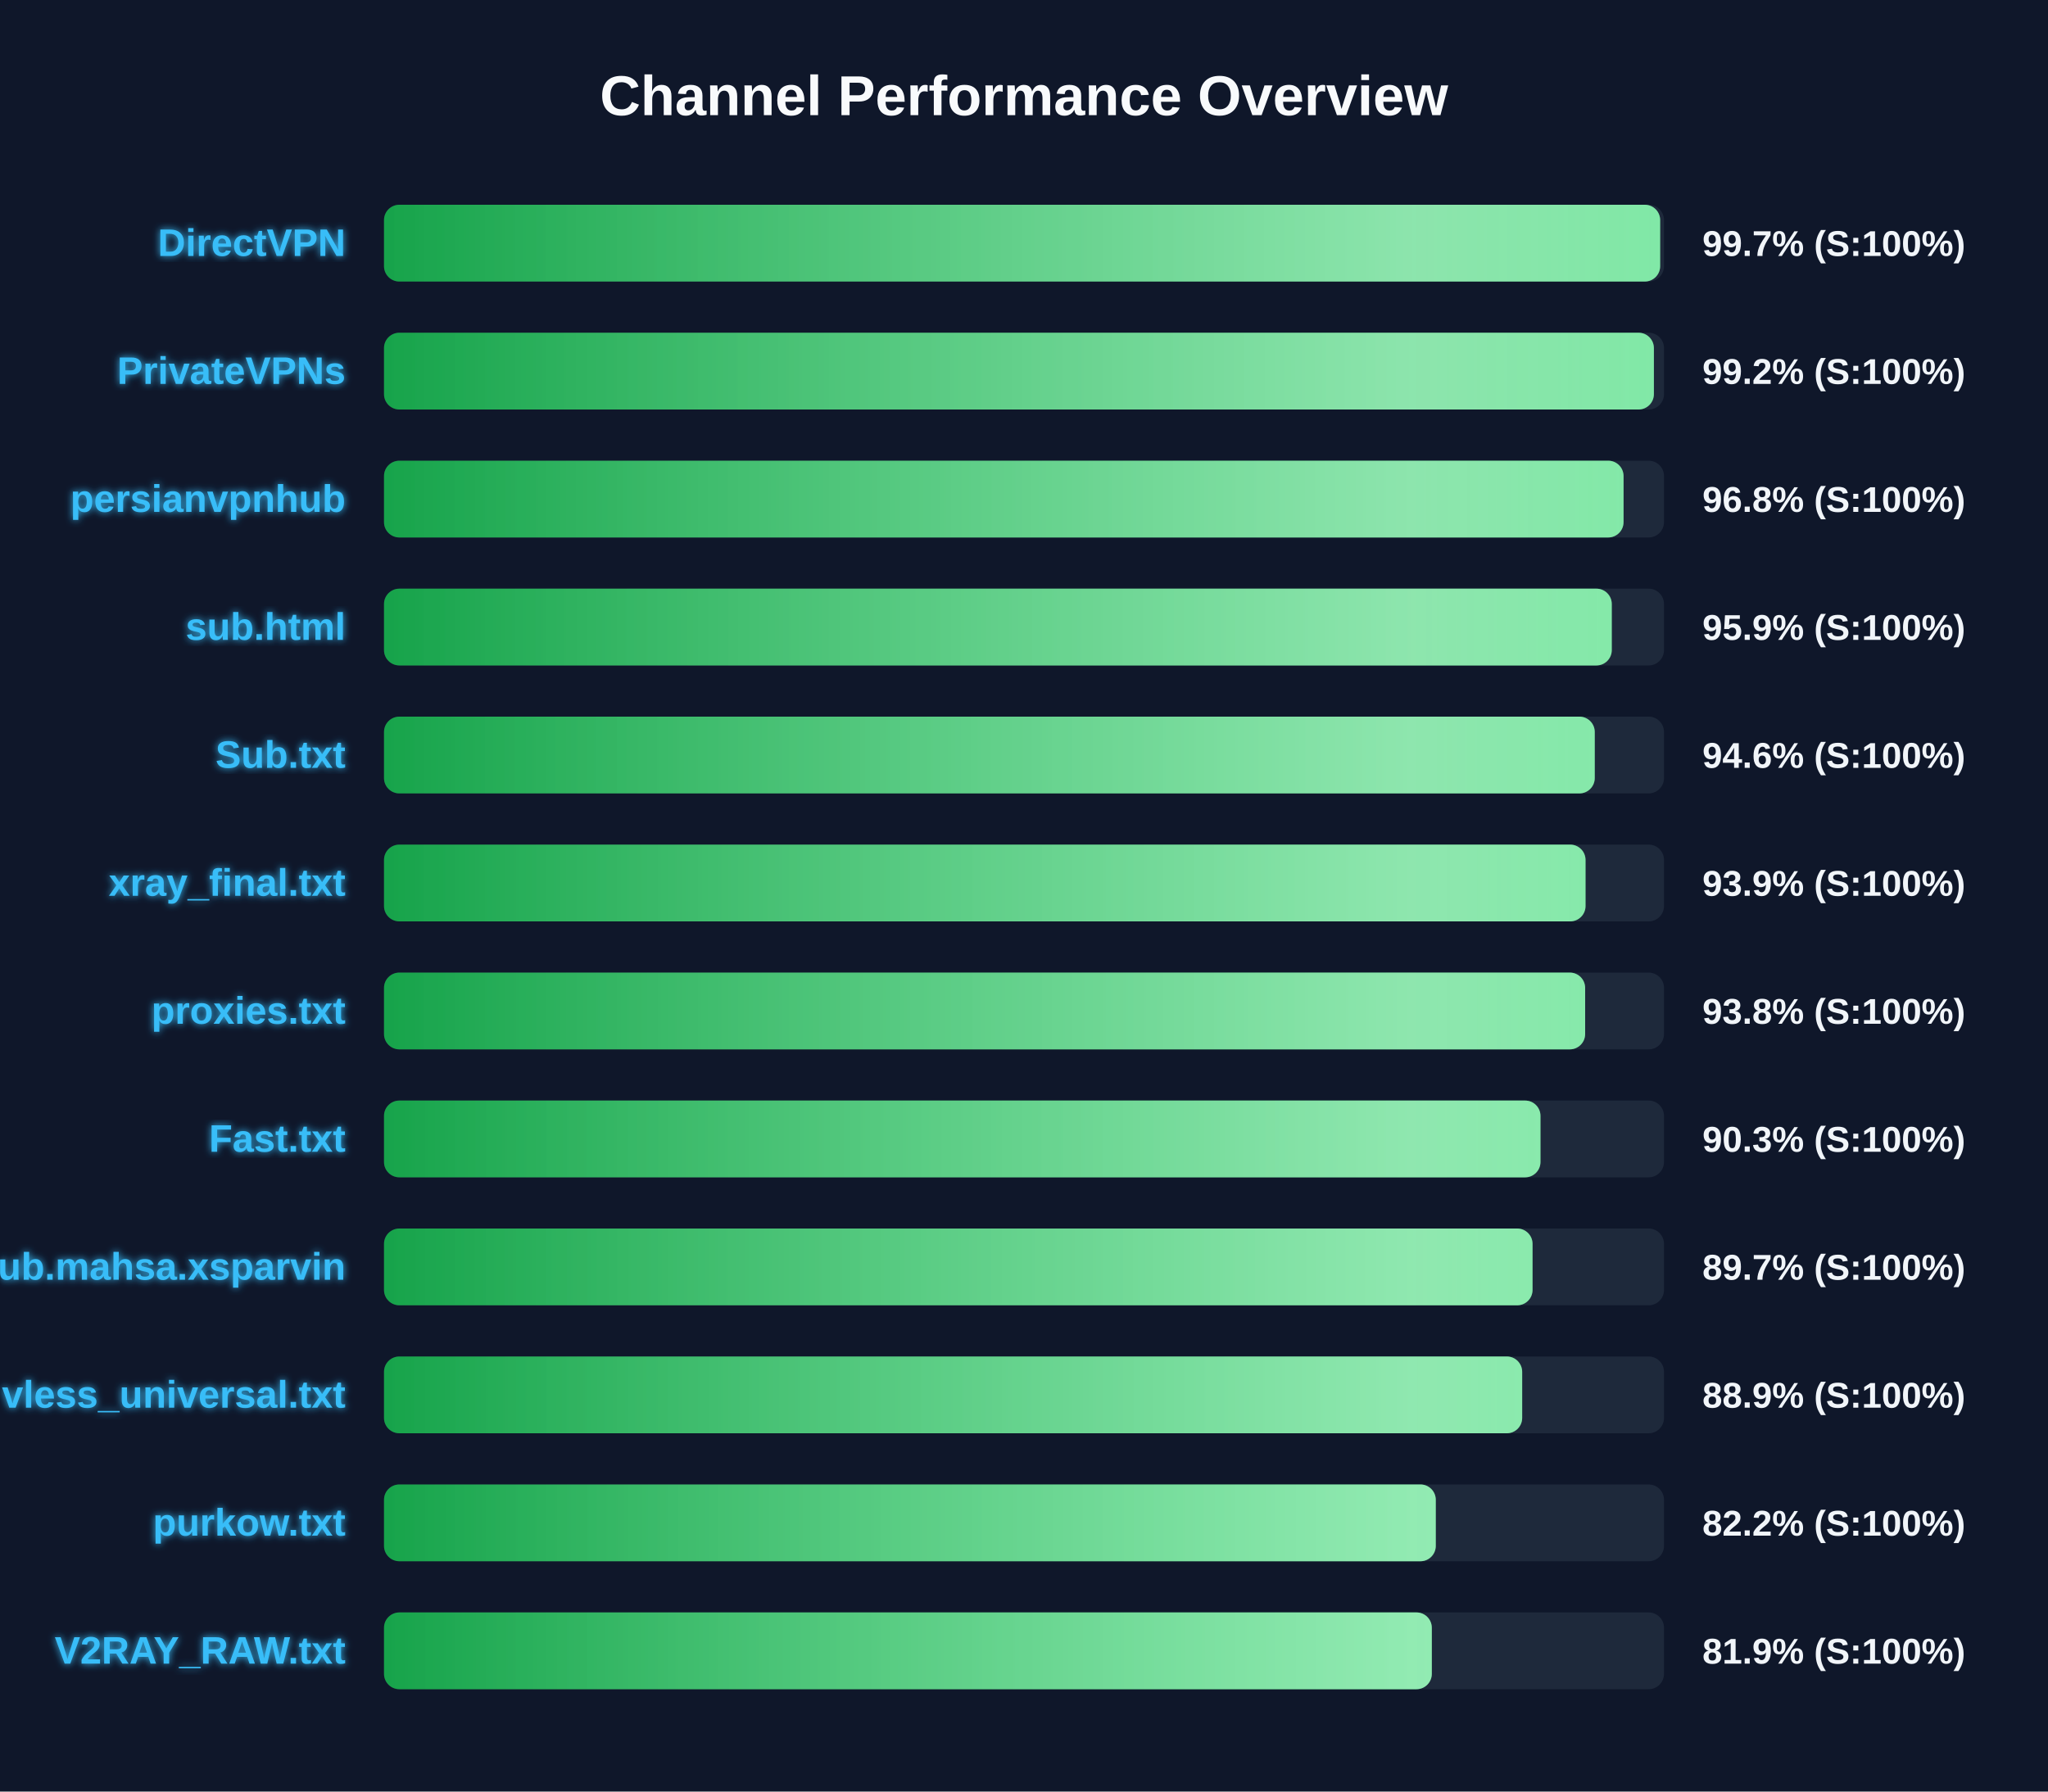
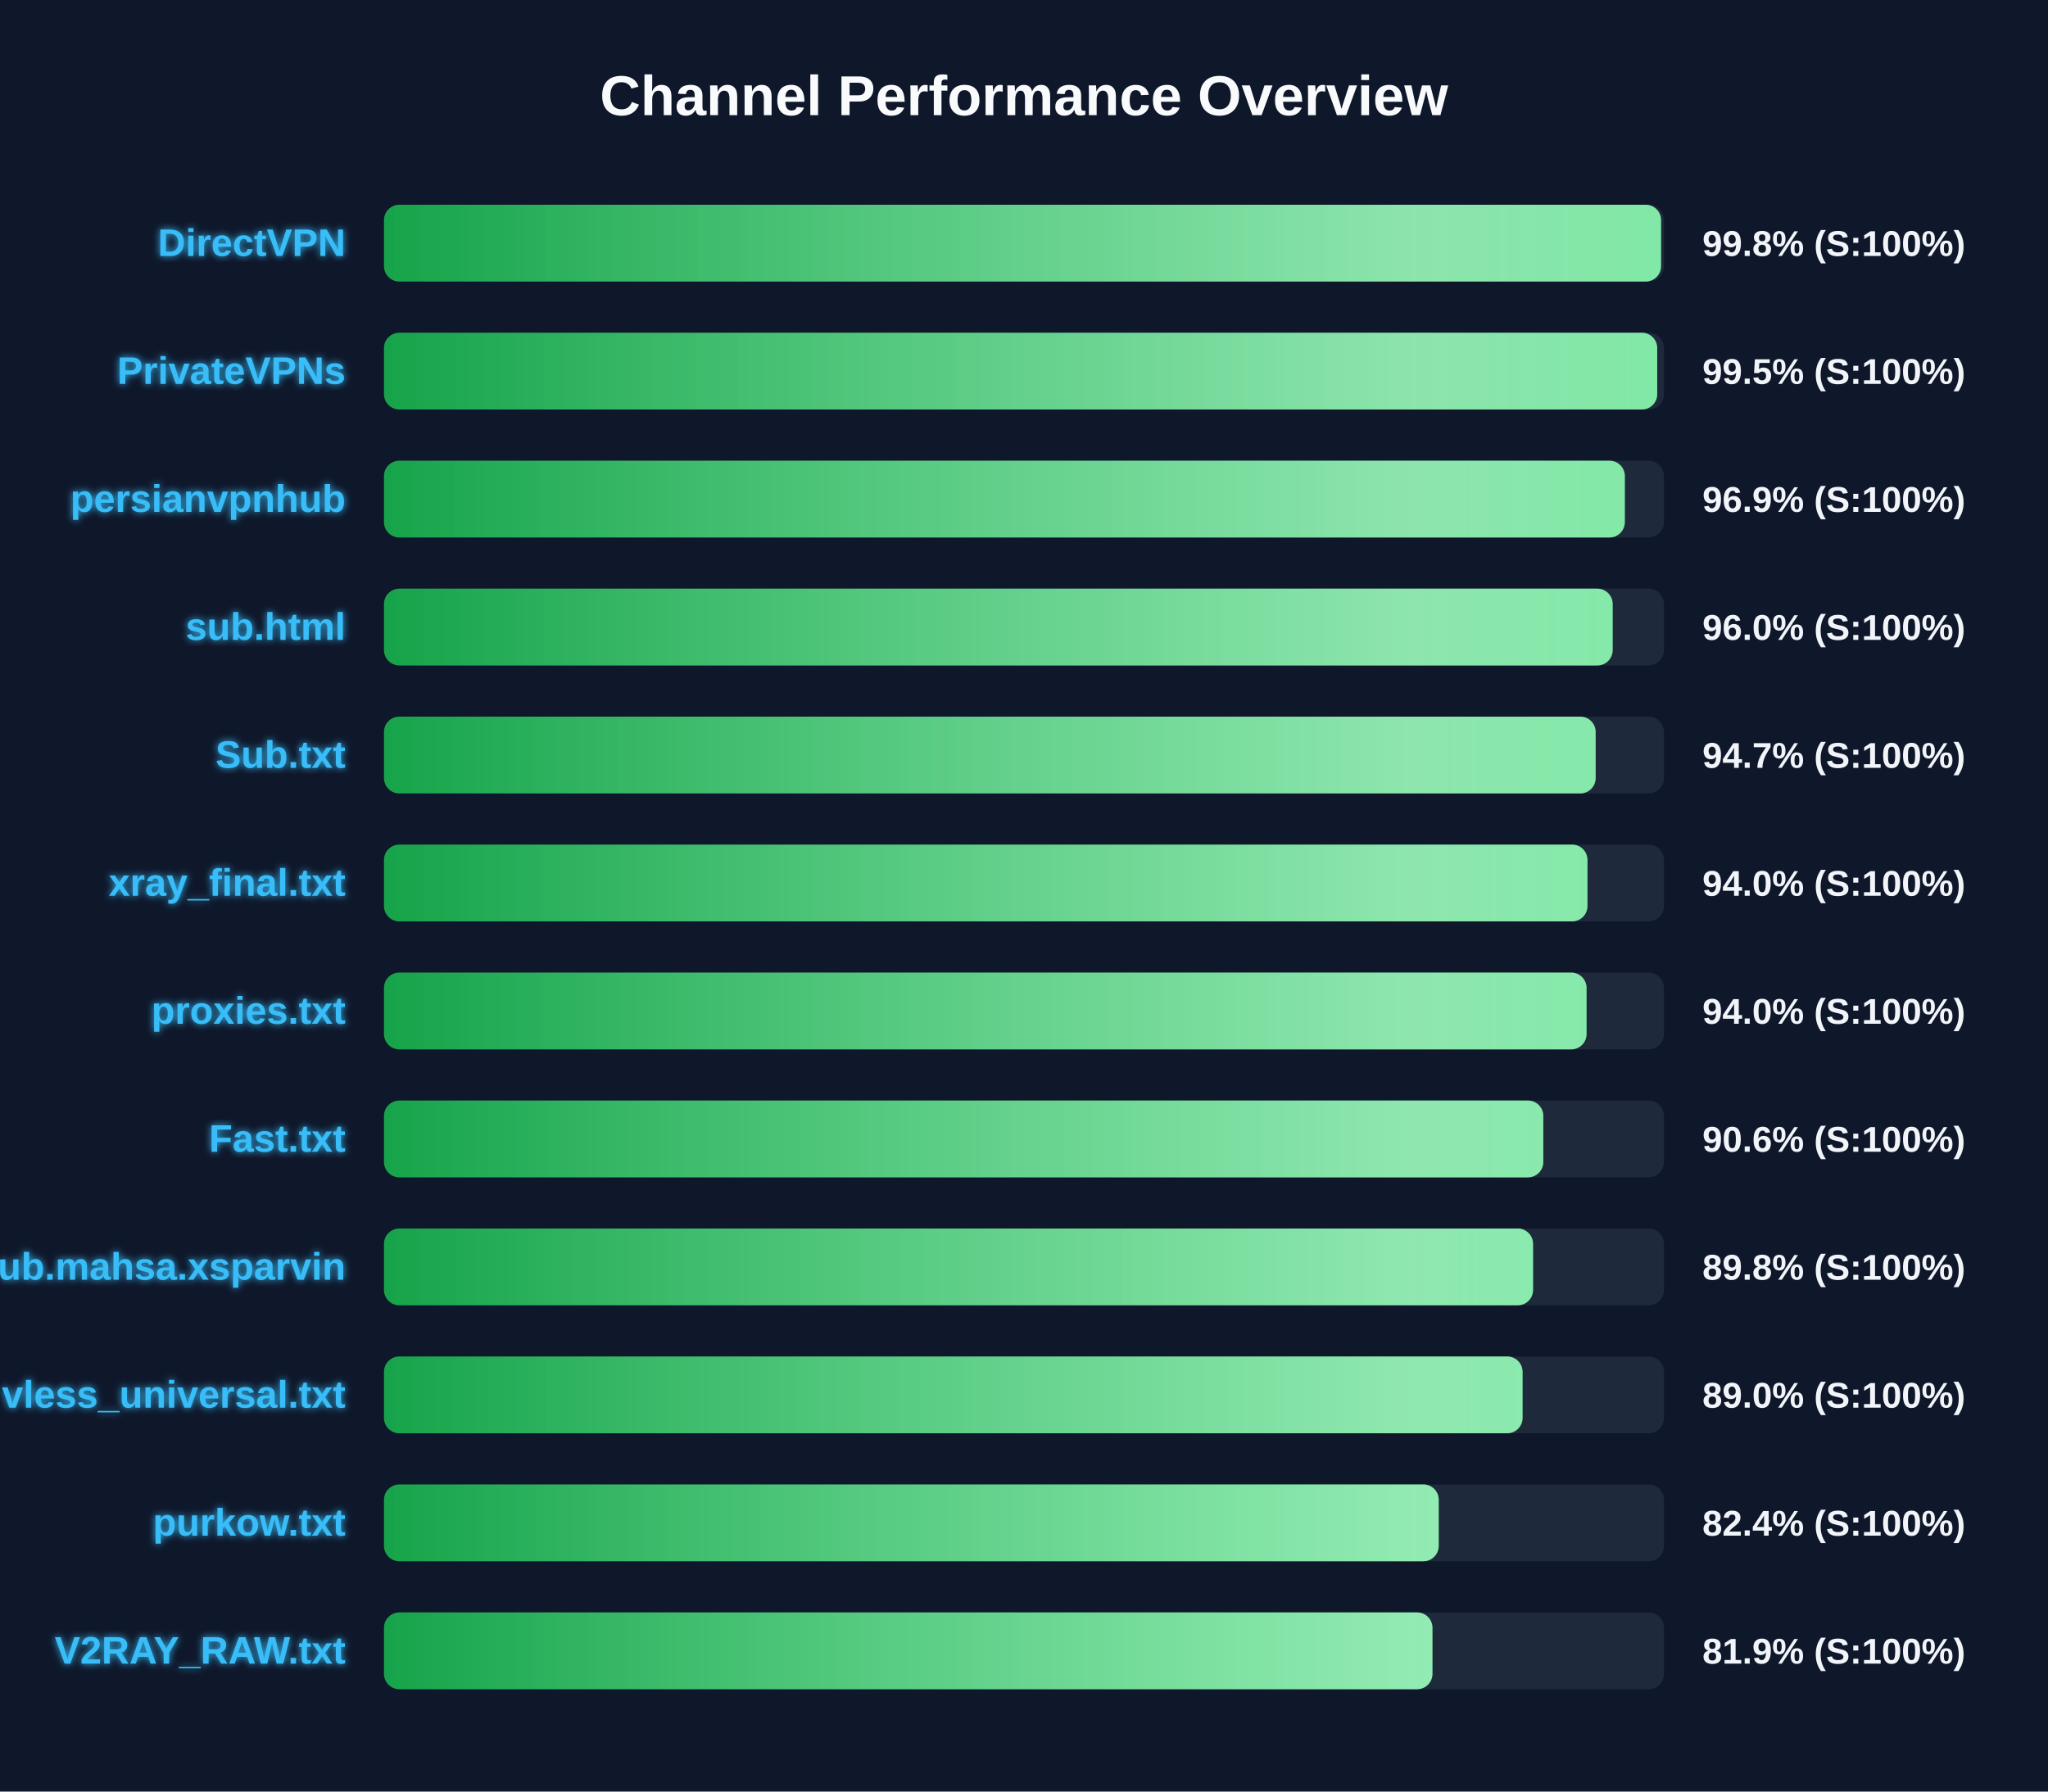
<svg xmlns="http://www.w3.org/2000/svg" width="800" height="700" version="1.1">
  <defs>
    <linearGradient id="grad-green" x1="0%" y1="0%" x2="100%" y2="0%">
      <stop offset="0%" stop-color="#16a34a" />
      <stop offset="100%" stop-color="#4ade80" />
    </linearGradient>
    <linearGradient id="grad-yellow" x1="0%" y1="0%" x2="100%" y2="0%">
      <stop offset="0%" stop-color="#ca8a04" />
      <stop offset="100%" stop-color="#fde047" />
    </linearGradient>
    <linearGradient id="grad-red" x1="0%" y1="0%" x2="100%" y2="0%">
      <stop offset="0%" stop-color="#dc2626" />
      <stop offset="100%" stop-color="#f87171" />
    </linearGradient>
    <linearGradient id="shimmer" x1="0%" y1="0%" x2="100%" y2="0%">
      <stop offset="0%" stop-color="rgba(255,255,255,0)" />
      <stop offset="50%" stop-color="rgba(255,255,255,0.4)" />
      <stop offset="100%" stop-color="rgba(255,255,255,0)" />
    </linearGradient>
    <filter id="glow" x="-20%" y="-20%" width="140%" height="140%">
      <feGaussianBlur stdDeviation="1.5" result="blur" />
      <feComposite in="SourceGraphic" in2="blur" operator="over" />
    </filter>
  </defs>
  <style>
        .bg-rect { fill: #0f172a; }
        .title { font: bold 22px 'Segoe UI', Arial, sans-serif; fill: #f8fafc; }
        .row { font: bold 15px 'Segoe UI', Arial, sans-serif; fill: #38bdf8; filter: url(#glow); }
        .score { font: bold 14px 'Segoe UI', Arial, sans-serif; fill: #f1f5f9; }
        @keyframes shimmer-anim {
            0% { transform: translateX(-100%); }
            100% { transform: translateX(200%); }
        }
        .shimmer-rect {
            animation: shimmer-anim 2.5s infinite linear;
        }
    </style>
  <rect width="100%" height="100%" class="bg-rect" />
  <text x="400" y="45" text-anchor="middle" class="title">Channel Performance Overview</text>
  <rect x="150" y="80" width="500" height="30" fill="#1e293b" rx="6" />
  <clipPath id="clip-0">
-     <rect x="150" y="80" width="498.5" height="30" rx="6" />
+     <rect x="150" y="80" width="498.85" height="30" rx="6" />
  </clipPath>
-   <rect x="150" y="80" width="498.5" height="30" fill="url(#grad-green)" rx="6" />
+   <rect x="150" y="80" width="498.85" height="30" fill="url(#grad-green)" rx="6" />
  <g clip-path="url(#clip-0)">
    <rect x="150" y="80" width="100%" height="30" fill="url(#shimmer)" class="shimmer-rect" />
  </g>
  <text x="135" y="100" text-anchor="end" class="row">DirectVPN</text>
-   <text x="665" y="100" text-anchor="start" class="score">99.7% (S:100%)</text>
+   <text x="665" y="100" text-anchor="start" class="score">99.8% (S:100%)</text>
  <rect x="150" y="130" width="500" height="30" fill="#1e293b" rx="6" />
  <clipPath id="clip-1">
-     <rect x="150" y="130" width="496.05" height="30" rx="6" />
+     <rect x="150" y="130" width="497.35" height="30" rx="6" />
  </clipPath>
-   <rect x="150" y="130" width="496.05" height="30" fill="url(#grad-green)" rx="6" />
+   <rect x="150" y="130" width="497.35" height="30" fill="url(#grad-green)" rx="6" />
  <g clip-path="url(#clip-1)">
    <rect x="150" y="130" width="100%" height="30" fill="url(#shimmer)" class="shimmer-rect" />
  </g>
  <text x="135" y="150" text-anchor="end" class="row">PrivateVPNs</text>
-   <text x="665" y="150" text-anchor="start" class="score">99.2% (S:100%)</text>
+   <text x="665" y="150" text-anchor="start" class="score">99.5% (S:100%)</text>
  <rect x="150" y="180" width="500" height="30" fill="#1e293b" rx="6" />
  <clipPath id="clip-2">
-     <rect x="150" y="180" width="484.2" height="30" rx="6" />
+     <rect x="150" y="180" width="484.7" height="30" rx="6" />
  </clipPath>
-   <rect x="150" y="180" width="484.2" height="30" fill="url(#grad-green)" rx="6" />
+   <rect x="150" y="180" width="484.7" height="30" fill="url(#grad-green)" rx="6" />
  <g clip-path="url(#clip-2)">
    <rect x="150" y="180" width="100%" height="30" fill="url(#shimmer)" class="shimmer-rect" />
  </g>
  <text x="135" y="200" text-anchor="end" class="row">persianvpnhub</text>
-   <text x="665" y="200" text-anchor="start" class="score">96.8% (S:100%)</text>
+   <text x="665" y="200" text-anchor="start" class="score">96.9% (S:100%)</text>
  <rect x="150" y="230" width="500" height="30" fill="#1e293b" rx="6" />
  <clipPath id="clip-3">
-     <rect x="150" y="230" width="479.6" height="30" rx="6" />
+     <rect x="150" y="230" width="479.95" height="30" rx="6" />
  </clipPath>
-   <rect x="150" y="230" width="479.6" height="30" fill="url(#grad-green)" rx="6" />
+   <rect x="150" y="230" width="479.95" height="30" fill="url(#grad-green)" rx="6" />
  <g clip-path="url(#clip-3)">
    <rect x="150" y="230" width="100%" height="30" fill="url(#shimmer)" class="shimmer-rect" />
  </g>
  <text x="135" y="250" text-anchor="end" class="row">sub.html</text>
-   <text x="665" y="250" text-anchor="start" class="score">95.9% (S:100%)</text>
+   <text x="665" y="250" text-anchor="start" class="score">96.0% (S:100%)</text>
  <rect x="150" y="280" width="500" height="30" fill="#1e293b" rx="6" />
  <clipPath id="clip-4">
-     <rect x="150" y="280" width="472.95" height="30" rx="6" />
+     <rect x="150" y="280" width="473.3" height="30" rx="6" />
  </clipPath>
-   <rect x="150" y="280" width="472.95" height="30" fill="url(#grad-green)" rx="6" />
+   <rect x="150" y="280" width="473.3" height="30" fill="url(#grad-green)" rx="6" />
  <g clip-path="url(#clip-4)">
    <rect x="150" y="280" width="100%" height="30" fill="url(#shimmer)" class="shimmer-rect" />
  </g>
  <text x="135" y="300" text-anchor="end" class="row">Sub.txt</text>
-   <text x="665" y="300" text-anchor="start" class="score">94.6% (S:100%)</text>
+   <text x="665" y="300" text-anchor="start" class="score">94.7% (S:100%)</text>
  <rect x="150" y="330" width="500" height="30" fill="#1e293b" rx="6" />
  <clipPath id="clip-5">
-     <rect x="150" y="330" width="469.35" height="30" rx="6" />
+     <rect x="150" y="330" width="470.1" height="30" rx="6" />
  </clipPath>
-   <rect x="150" y="330" width="469.35" height="30" fill="url(#grad-green)" rx="6" />
+   <rect x="150" y="330" width="470.1" height="30" fill="url(#grad-green)" rx="6" />
  <g clip-path="url(#clip-5)">
    <rect x="150" y="330" width="100%" height="30" fill="url(#shimmer)" class="shimmer-rect" />
  </g>
  <text x="135" y="350" text-anchor="end" class="row">xray_final.txt</text>
-   <text x="665" y="350" text-anchor="start" class="score">93.9% (S:100%)</text>
+   <text x="665" y="350" text-anchor="start" class="score">94.0% (S:100%)</text>
  <rect x="150" y="380" width="500" height="30" fill="#1e293b" rx="6" />
  <clipPath id="clip-6">
-     <rect x="150" y="380" width="469.2" height="30" rx="6" />
+     <rect x="150" y="380" width="469.75" height="30" rx="6" />
  </clipPath>
-   <rect x="150" y="380" width="469.2" height="30" fill="url(#grad-green)" rx="6" />
+   <rect x="150" y="380" width="469.75" height="30" fill="url(#grad-green)" rx="6" />
  <g clip-path="url(#clip-6)">
    <rect x="150" y="380" width="100%" height="30" fill="url(#shimmer)" class="shimmer-rect" />
  </g>
  <text x="135" y="400" text-anchor="end" class="row">proxies.txt</text>
-   <text x="665" y="400" text-anchor="start" class="score">93.8% (S:100%)</text>
+   <text x="665" y="400" text-anchor="start" class="score">94.0% (S:100%)</text>
  <rect x="150" y="430" width="500" height="30" fill="#1e293b" rx="6" />
  <clipPath id="clip-7">
-     <rect x="150" y="430" width="451.75" height="30" rx="6" />
+     <rect x="150" y="430" width="452.85" height="30" rx="6" />
  </clipPath>
-   <rect x="150" y="430" width="451.75" height="30" fill="url(#grad-green)" rx="6" />
+   <rect x="150" y="430" width="452.85" height="30" fill="url(#grad-green)" rx="6" />
  <g clip-path="url(#clip-7)">
    <rect x="150" y="430" width="100%" height="30" fill="url(#shimmer)" class="shimmer-rect" />
  </g>
  <text x="135" y="450" text-anchor="end" class="row">Fast.txt</text>
-   <text x="665" y="450" text-anchor="start" class="score">90.3% (S:100%)</text>
+   <text x="665" y="450" text-anchor="start" class="score">90.6% (S:100%)</text>
  <rect x="150" y="480" width="500" height="30" fill="#1e293b" rx="6" />
  <clipPath id="clip-8">
-     <rect x="150" y="480" width="448.65" height="30" rx="6" />
+     <rect x="150" y="480" width="448.85" height="30" rx="6" />
  </clipPath>
-   <rect x="150" y="480" width="448.65" height="30" fill="url(#grad-green)" rx="6" />
+   <rect x="150" y="480" width="448.85" height="30" fill="url(#grad-green)" rx="6" />
  <g clip-path="url(#clip-8)">
    <rect x="150" y="480" width="100%" height="30" fill="url(#shimmer)" class="shimmer-rect" />
  </g>
  <text x="135" y="500" text-anchor="end" class="row">Sub.mahsa.xsparvin</text>
-   <text x="665" y="500" text-anchor="start" class="score">89.7% (S:100%)</text>
+   <text x="665" y="500" text-anchor="start" class="score">89.8% (S:100%)</text>
  <rect x="150" y="530" width="500" height="30" fill="#1e293b" rx="6" />
  <clipPath id="clip-9">
-     <rect x="150" y="530" width="444.6" height="30" rx="6" />
+     <rect x="150" y="530" width="444.75" height="30" rx="6" />
  </clipPath>
-   <rect x="150" y="530" width="444.6" height="30" fill="url(#grad-green)" rx="6" />
+   <rect x="150" y="530" width="444.75" height="30" fill="url(#grad-green)" rx="6" />
  <g clip-path="url(#clip-9)">
    <rect x="150" y="530" width="100%" height="30" fill="url(#shimmer)" class="shimmer-rect" />
  </g>
  <text x="135" y="550" text-anchor="end" class="row">vless_universal.txt</text>
-   <text x="665" y="550" text-anchor="start" class="score">88.9% (S:100%)</text>
+   <text x="665" y="550" text-anchor="start" class="score">89.0% (S:100%)</text>
  <rect x="150" y="580" width="500" height="30" fill="#1e293b" rx="6" />
  <clipPath id="clip-10">
-     <rect x="150" y="580" width="410.85" height="30" rx="6" />
+     <rect x="150" y="580" width="412.0" height="30" rx="6" />
  </clipPath>
-   <rect x="150" y="580" width="410.85" height="30" fill="url(#grad-green)" rx="6" />
+   <rect x="150" y="580" width="412.0" height="30" fill="url(#grad-green)" rx="6" />
  <g clip-path="url(#clip-10)">
    <rect x="150" y="580" width="100%" height="30" fill="url(#shimmer)" class="shimmer-rect" />
  </g>
  <text x="135" y="600" text-anchor="end" class="row">purkow.txt</text>
-   <text x="665" y="600" text-anchor="start" class="score">82.2% (S:100%)</text>
+   <text x="665" y="600" text-anchor="start" class="score">82.4% (S:100%)</text>
  <rect x="150" y="630" width="500" height="30" fill="#1e293b" rx="6" />
  <clipPath id="clip-11">
-     <rect x="150" y="630" width="409.3" height="30" rx="6" />
+     <rect x="150" y="630" width="409.55" height="30" rx="6" />
  </clipPath>
-   <rect x="150" y="630" width="409.3" height="30" fill="url(#grad-green)" rx="6" />
+   <rect x="150" y="630" width="409.55" height="30" fill="url(#grad-green)" rx="6" />
  <g clip-path="url(#clip-11)">
    <rect x="150" y="630" width="100%" height="30" fill="url(#shimmer)" class="shimmer-rect" />
  </g>
  <text x="135" y="650" text-anchor="end" class="row">V2RAY_RAW.txt</text>
  <text x="665" y="650" text-anchor="start" class="score">81.9% (S:100%)</text>
</svg>
